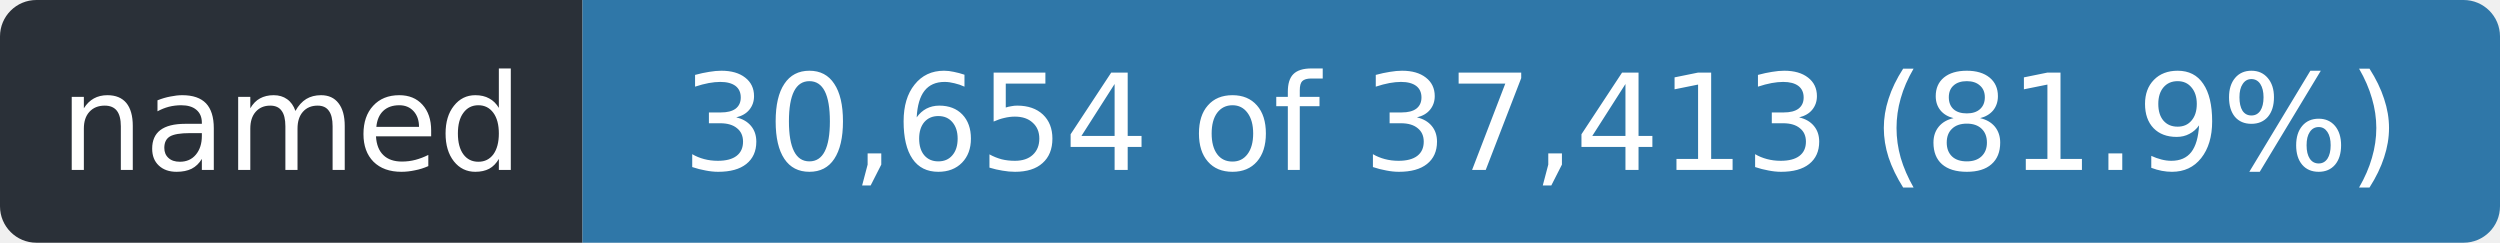
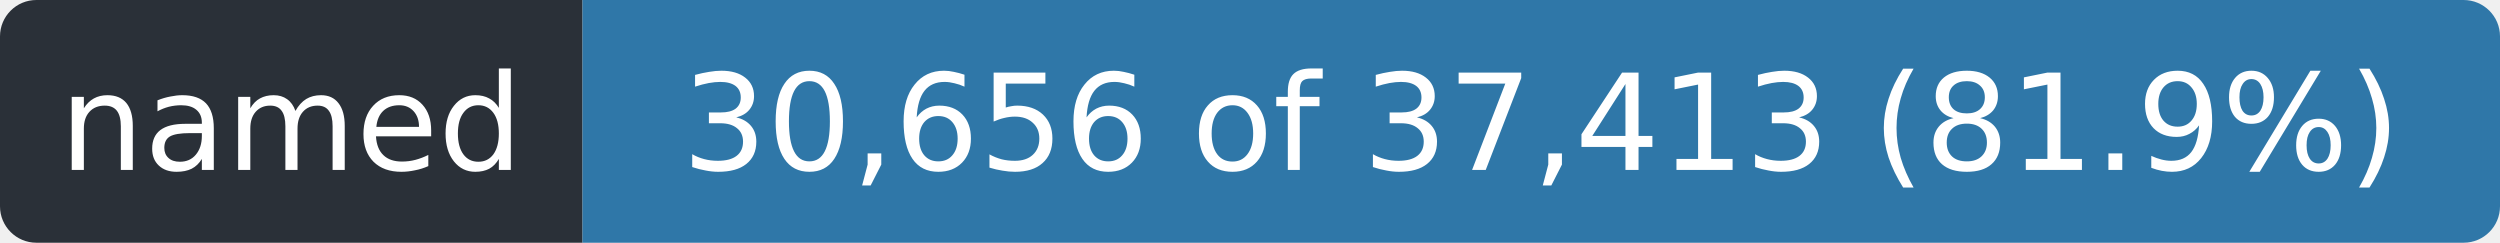
- <svg xmlns="http://www.w3.org/2000/svg" width="206" height="20" role="img" aria-label="named: 30,654 of 37,413 (81.9%)">
+ <svg xmlns="http://www.w3.org/2000/svg" width="206" height="20" role="img" aria-label="named: 30,656 of 37,413 (81.9%)">
  <clipPath id="r">
    <rect width="206" height="20" rx="3" />
  </clipPath>
  <g clip-path="url(#r)">
    <rect width="48" height="20" fill="#2a3038" />
    <rect x="48" width="158" height="20" fill="#2f77a8" />
  </g>
  <g fill="#fff" font-family="Verdana,Geneva,DejaVu Sans,sans-serif" font-size="11" text-anchor="middle">
    <text x="24.0" y="14" textLength="36">named</text>
-     <text x="127.0" y="14" textLength="146">30,654 of 37,413 (81.9%)</text>
+     <text x="127.0" y="14" textLength="146">30,656 of 37,413 (81.9%)</text>
  </g>
</svg>
